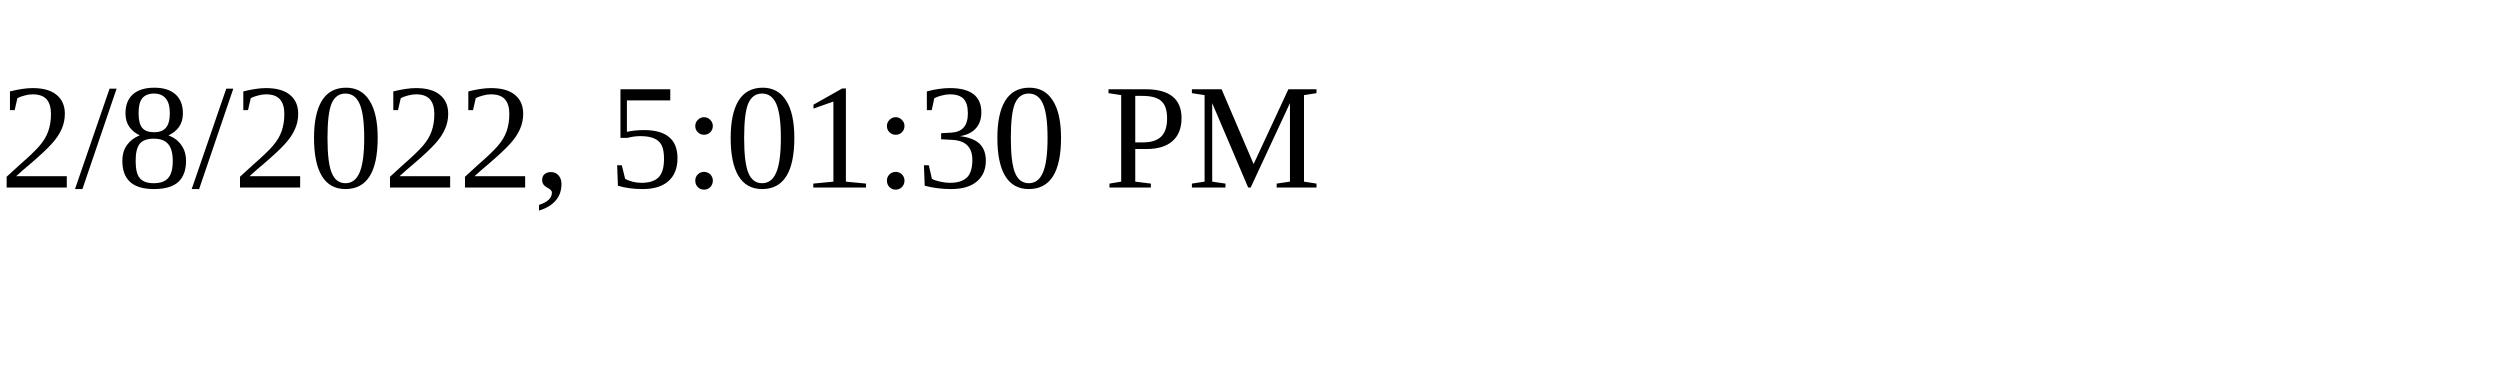
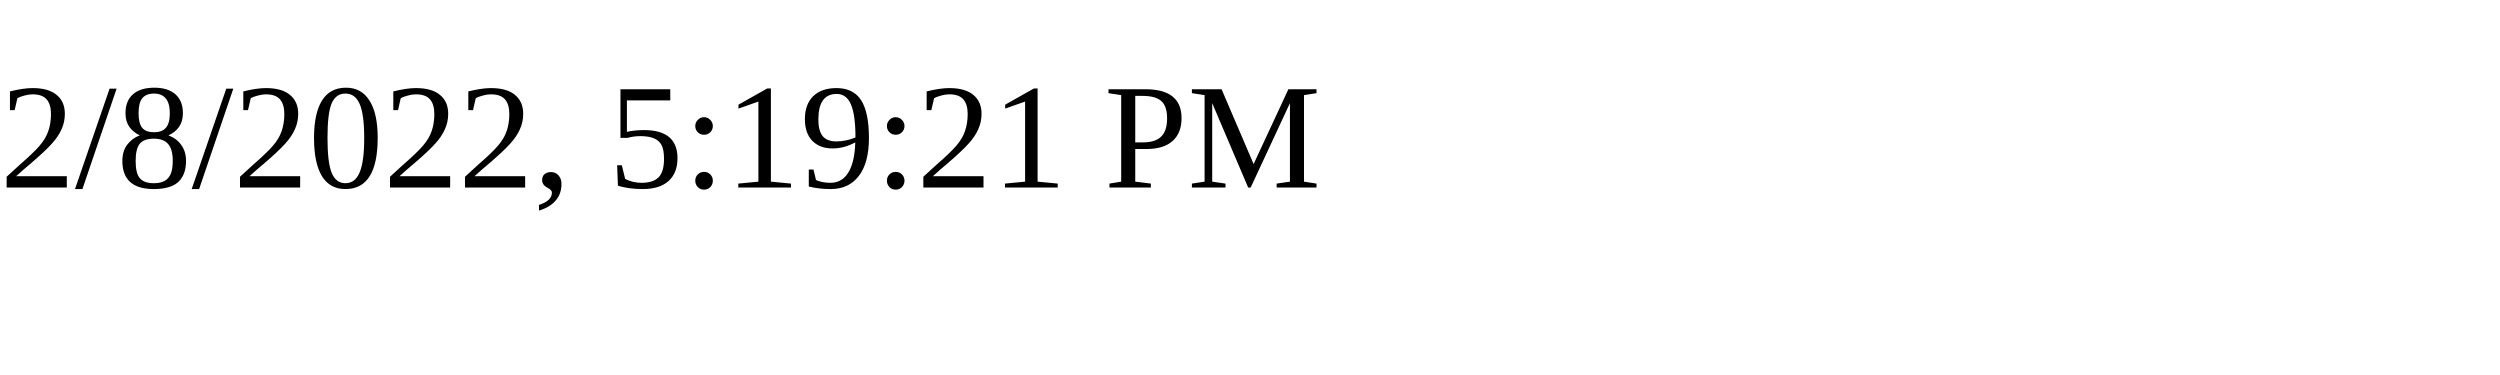
<svg xmlns="http://www.w3.org/2000/svg" height="30" width="200">
-   <text x="0" y="15">2/8/2022, 5:01:30 PM</text>
+   <text x="0" y="15">2/8/2022, 5:19:21 PM</text>
</svg>
